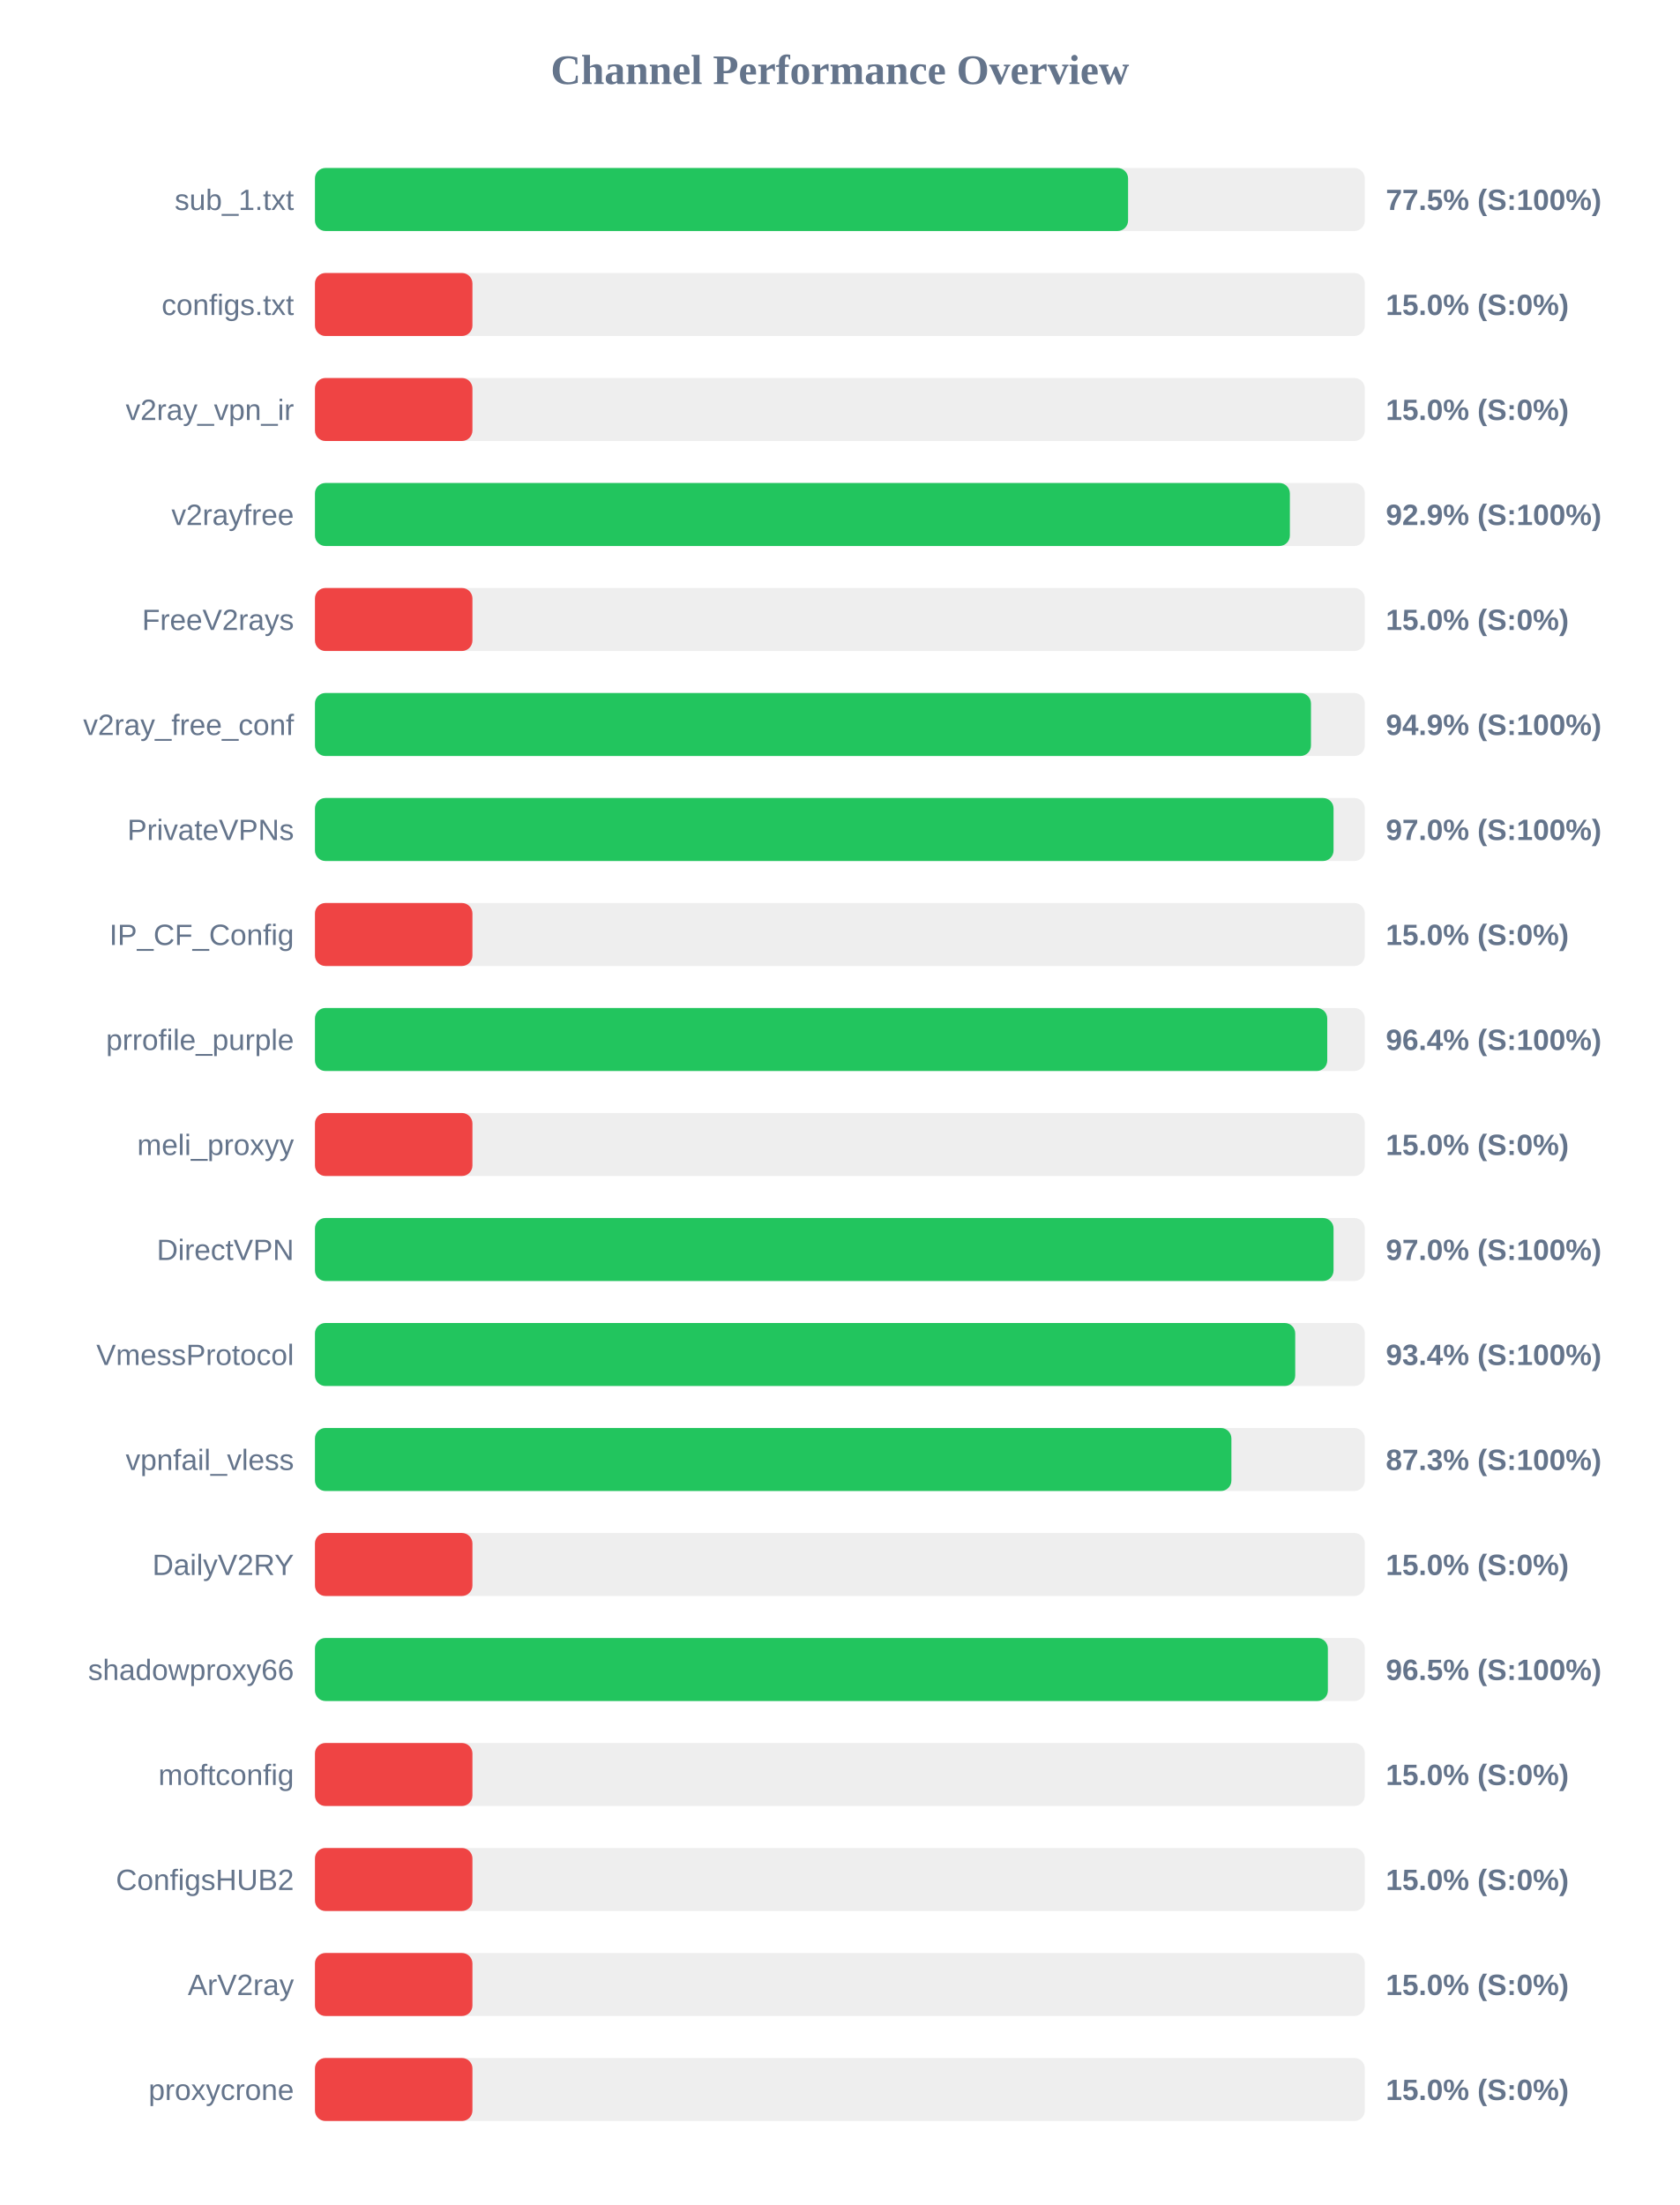
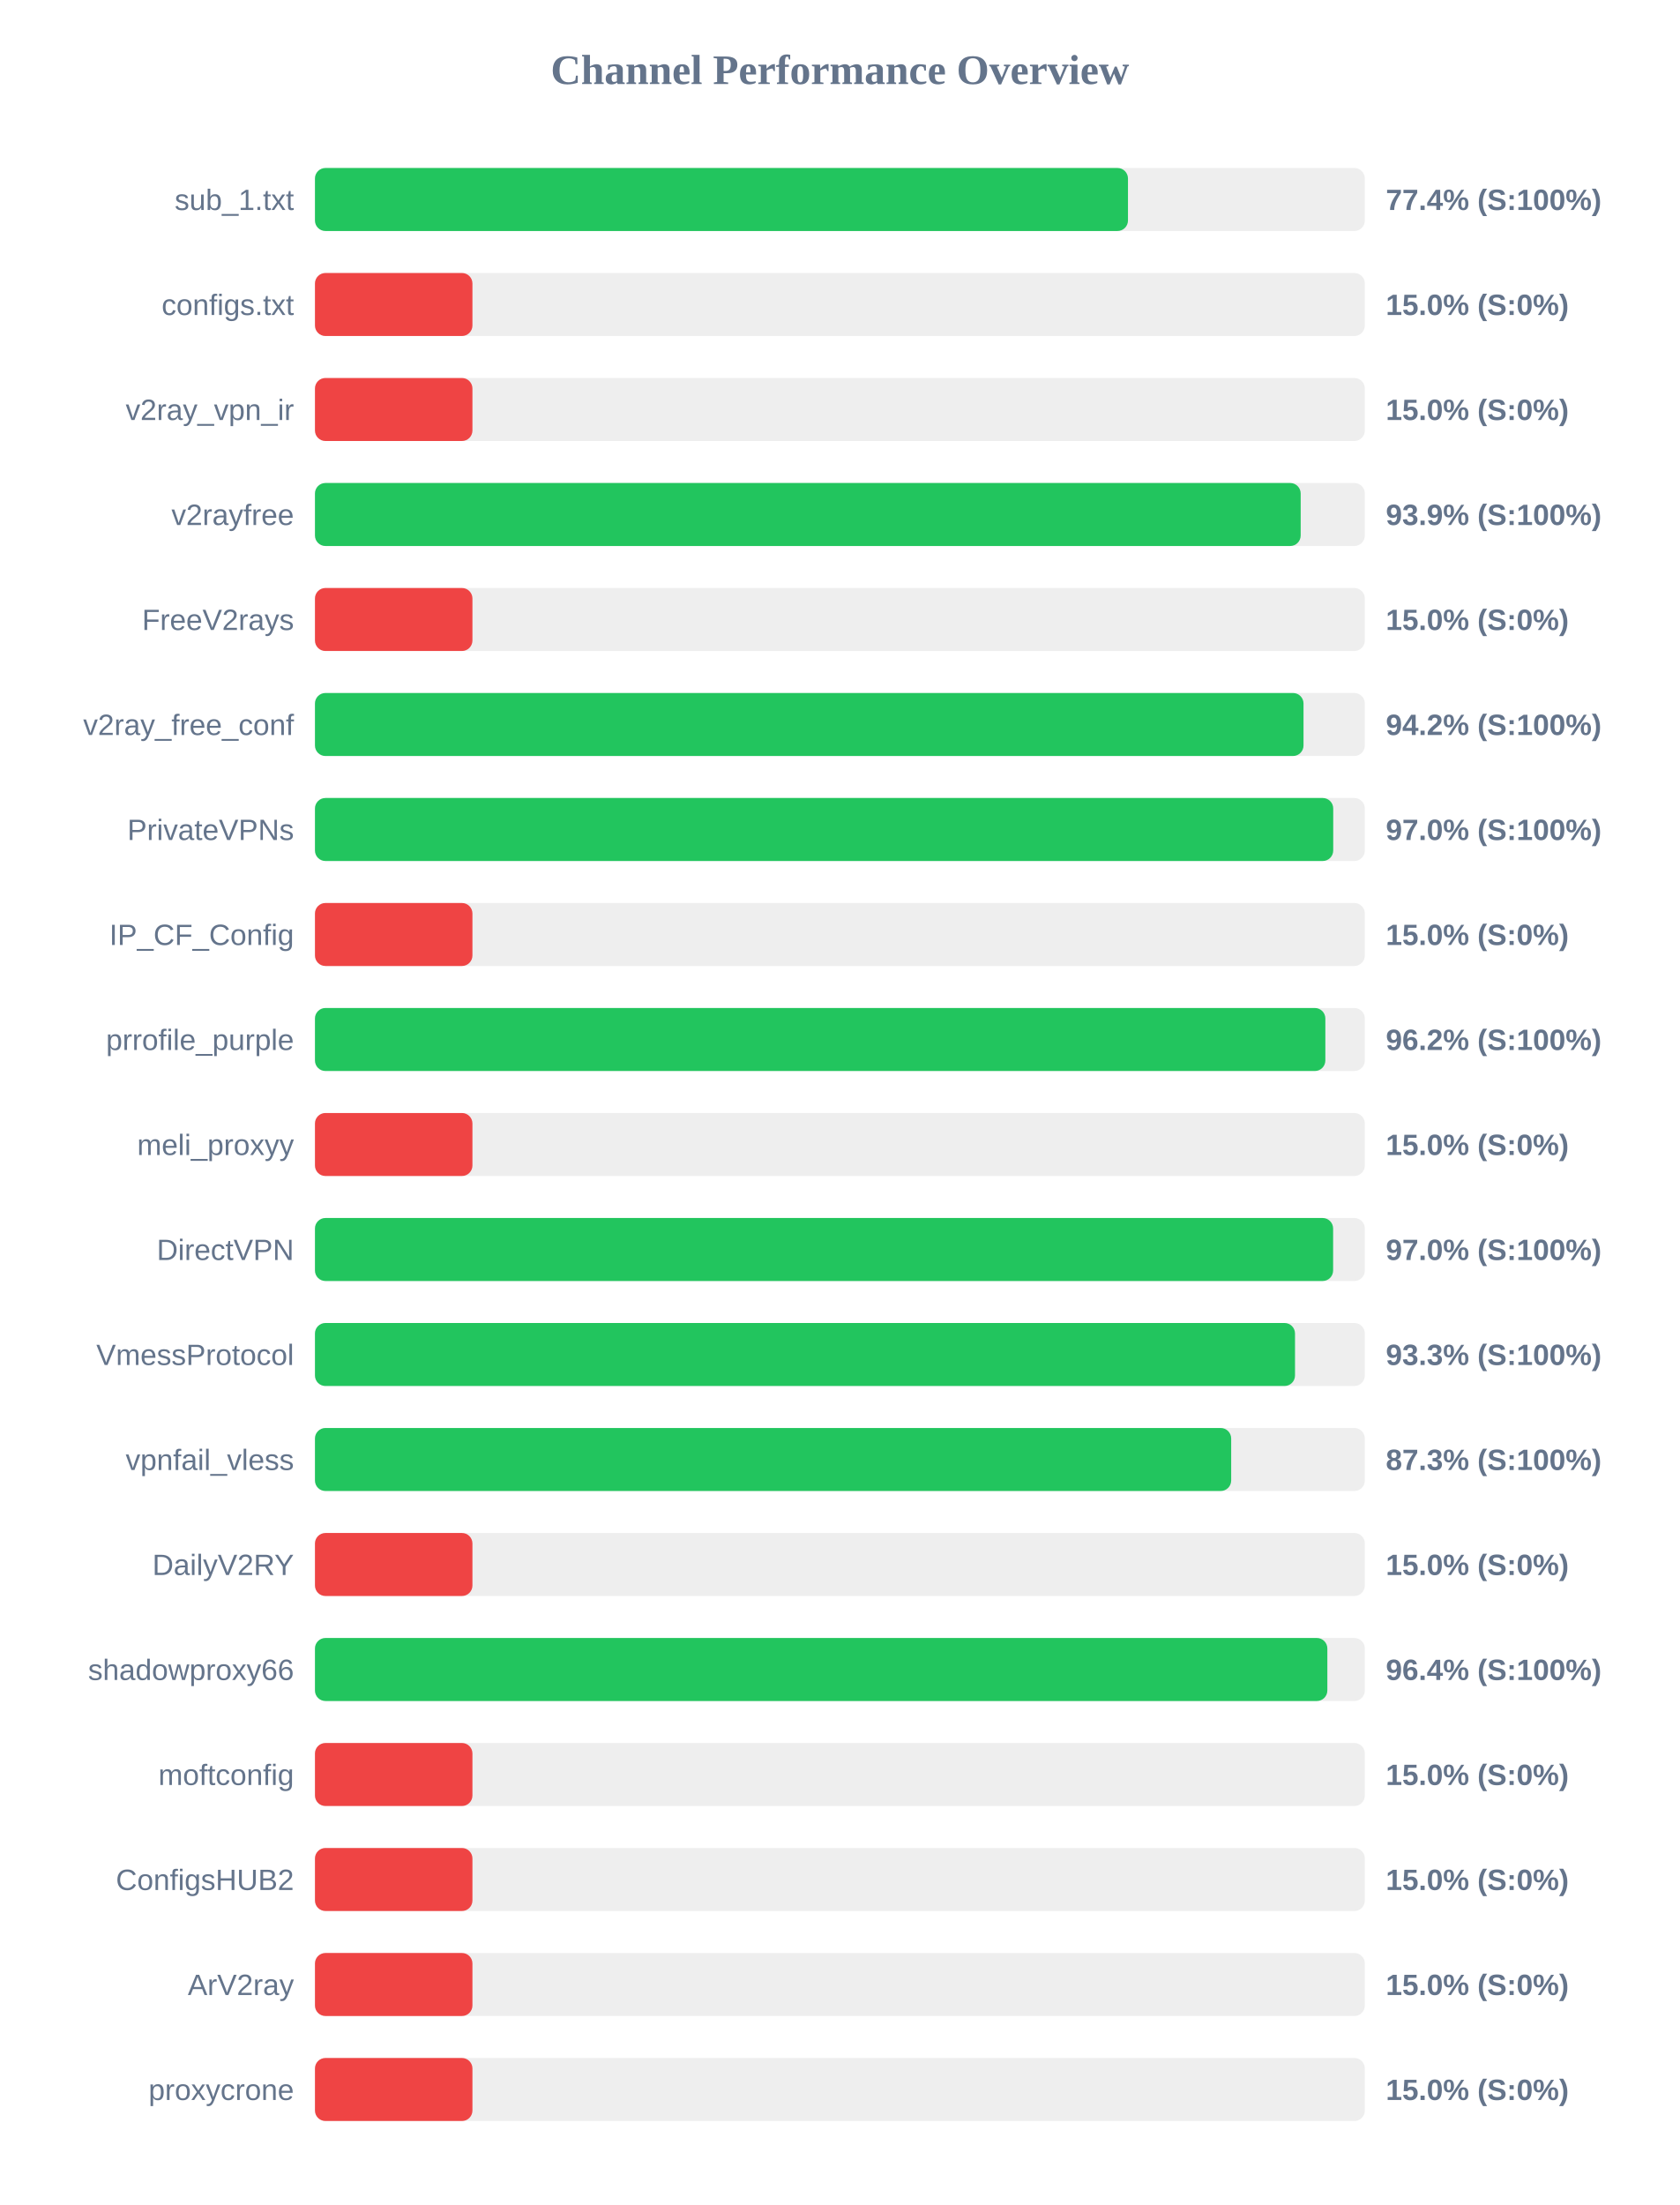
<svg xmlns="http://www.w3.org/2000/svg" width="800" height="1050" version="1.1">
  <style>
        .row { font: 14px Arial; fill: #64748b; }
        .score { font: bold 14px Arial; fill: #64748b; }
    </style>
  <text x="400" y="40" text-anchor="middle" font-size="20px" font-weight="bold" fill="#64748b">Channel Performance Overview</text>
  <rect x="150" y="80" width="500" height="30" fill="#eee" rx="5" />
-   <rect x="150" y="80" width="387.25" height="30" fill="#22c55e" rx="5" />
+   <rect x="150" y="80" width="387.2" height="30" fill="#22c55e" rx="5" />
  <text x="140" y="100" text-anchor="end" class="row">sub_1.txt</text>
-   <text x="660" y="100" text-anchor="start" class="score">77.5% (S:100%)</text>
+   <text x="660" y="100" text-anchor="start" class="score">77.4% (S:100%)</text>
  <rect x="150" y="130" width="500" height="30" fill="#eee" rx="5" />
  <rect x="150" y="130" width="75.0" height="30" fill="#ef4444" rx="5" />
  <text x="140" y="150" text-anchor="end" class="row">configs.txt</text>
  <text x="660" y="150" text-anchor="start" class="score">15.0% (S:0%)</text>
  <rect x="150" y="180" width="500" height="30" fill="#eee" rx="5" />
  <rect x="150" y="180" width="75.0" height="30" fill="#ef4444" rx="5" />
  <text x="140" y="200" text-anchor="end" class="row">v2ray_vpn_ir</text>
  <text x="660" y="200" text-anchor="start" class="score">15.0% (S:0%)</text>
  <rect x="150" y="230" width="500" height="30" fill="#eee" rx="5" />
-   <rect x="150" y="230" width="464.3" height="30" fill="#22c55e" rx="5" />
+   <rect x="150" y="230" width="469.45" height="30" fill="#22c55e" rx="5" />
  <text x="140" y="250" text-anchor="end" class="row">v2rayfree</text>
-   <text x="660" y="250" text-anchor="start" class="score">92.9% (S:100%)</text>
+   <text x="660" y="250" text-anchor="start" class="score">93.9% (S:100%)</text>
  <rect x="150" y="280" width="500" height="30" fill="#eee" rx="5" />
  <rect x="150" y="280" width="75.0" height="30" fill="#ef4444" rx="5" />
  <text x="140" y="300" text-anchor="end" class="row">FreeV2rays</text>
  <text x="660" y="300" text-anchor="start" class="score">15.0% (S:0%)</text>
  <rect x="150" y="330" width="500" height="30" fill="#eee" rx="5" />
-   <rect x="150" y="330" width="474.35" height="30" fill="#22c55e" rx="5" />
+   <rect x="150" y="330" width="470.8" height="30" fill="#22c55e" rx="5" />
  <text x="140" y="350" text-anchor="end" class="row">v2ray_free_conf</text>
-   <text x="660" y="350" text-anchor="start" class="score">94.9% (S:100%)</text>
+   <text x="660" y="350" text-anchor="start" class="score">94.2% (S:100%)</text>
  <rect x="150" y="380" width="500" height="30" fill="#eee" rx="5" />
-   <rect x="150" y="380" width="485.1" height="30" fill="#22c55e" rx="5" />
+   <rect x="150" y="380" width="484.95" height="30" fill="#22c55e" rx="5" />
  <text x="140" y="400" text-anchor="end" class="row">PrivateVPNs</text>
  <text x="660" y="400" text-anchor="start" class="score">97.0% (S:100%)</text>
  <rect x="150" y="430" width="500" height="30" fill="#eee" rx="5" />
  <rect x="150" y="430" width="75.0" height="30" fill="#ef4444" rx="5" />
  <text x="140" y="450" text-anchor="end" class="row">IP_CF_Config</text>
  <text x="660" y="450" text-anchor="start" class="score">15.0% (S:0%)</text>
  <rect x="150" y="480" width="500" height="30" fill="#eee" rx="5" />
-   <rect x="150" y="480" width="482.1" height="30" fill="#22c55e" rx="5" />
+   <rect x="150" y="480" width="481.2" height="30" fill="#22c55e" rx="5" />
  <text x="140" y="500" text-anchor="end" class="row">prrofile_purple</text>
-   <text x="660" y="500" text-anchor="start" class="score">96.4% (S:100%)</text>
+   <text x="660" y="500" text-anchor="start" class="score">96.2% (S:100%)</text>
  <rect x="150" y="530" width="500" height="30" fill="#eee" rx="5" />
  <rect x="150" y="530" width="75.0" height="30" fill="#ef4444" rx="5" />
  <text x="140" y="550" text-anchor="end" class="row">meli_proxyy</text>
  <text x="660" y="550" text-anchor="start" class="score">15.0% (S:0%)</text>
  <rect x="150" y="580" width="500" height="30" fill="#eee" rx="5" />
-   <rect x="150" y="580" width="485.1" height="30" fill="#22c55e" rx="5" />
+   <rect x="150" y="580" width="484.9" height="30" fill="#22c55e" rx="5" />
  <text x="140" y="600" text-anchor="end" class="row">DirectVPN</text>
  <text x="660" y="600" text-anchor="start" class="score">97.0% (S:100%)</text>
  <rect x="150" y="630" width="500" height="30" fill="#eee" rx="5" />
-   <rect x="150" y="630" width="466.85" height="30" fill="#22c55e" rx="5" />
+   <rect x="150" y="630" width="466.75" height="30" fill="#22c55e" rx="5" />
  <text x="140" y="650" text-anchor="end" class="row">VmessProtocol</text>
-   <text x="660" y="650" text-anchor="start" class="score">93.4% (S:100%)</text>
+   <text x="660" y="650" text-anchor="start" class="score">93.3% (S:100%)</text>
  <rect x="150" y="680" width="500" height="30" fill="#eee" rx="5" />
-   <rect x="150" y="680" width="436.45" height="30" fill="#22c55e" rx="5" />
+   <rect x="150" y="680" width="436.35" height="30" fill="#22c55e" rx="5" />
  <text x="140" y="700" text-anchor="end" class="row">vpnfail_vless</text>
  <text x="660" y="700" text-anchor="start" class="score">87.3% (S:100%)</text>
  <rect x="150" y="730" width="500" height="30" fill="#eee" rx="5" />
  <rect x="150" y="730" width="75.0" height="30" fill="#ef4444" rx="5" />
  <text x="140" y="750" text-anchor="end" class="row">DailyV2RY</text>
  <text x="660" y="750" text-anchor="start" class="score">15.0% (S:0%)</text>
  <rect x="150" y="780" width="500" height="30" fill="#eee" rx="5" />
-   <rect x="150" y="780" width="482.4" height="30" fill="#22c55e" rx="5" />
+   <rect x="150" y="780" width="482.15" height="30" fill="#22c55e" rx="5" />
  <text x="140" y="800" text-anchor="end" class="row">shadowproxy66</text>
-   <text x="660" y="800" text-anchor="start" class="score">96.5% (S:100%)</text>
+   <text x="660" y="800" text-anchor="start" class="score">96.4% (S:100%)</text>
  <rect x="150" y="830" width="500" height="30" fill="#eee" rx="5" />
  <rect x="150" y="830" width="75.0" height="30" fill="#ef4444" rx="5" />
  <text x="140" y="850" text-anchor="end" class="row">moftconfig</text>
  <text x="660" y="850" text-anchor="start" class="score">15.0% (S:0%)</text>
  <rect x="150" y="880" width="500" height="30" fill="#eee" rx="5" />
  <rect x="150" y="880" width="75.0" height="30" fill="#ef4444" rx="5" />
  <text x="140" y="900" text-anchor="end" class="row">ConfigsHUB2</text>
  <text x="660" y="900" text-anchor="start" class="score">15.0% (S:0%)</text>
  <rect x="150" y="930" width="500" height="30" fill="#eee" rx="5" />
  <rect x="150" y="930" width="75.0" height="30" fill="#ef4444" rx="5" />
  <text x="140" y="950" text-anchor="end" class="row">ArV2ray</text>
  <text x="660" y="950" text-anchor="start" class="score">15.0% (S:0%)</text>
  <rect x="150" y="980" width="500" height="30" fill="#eee" rx="5" />
  <rect x="150" y="980" width="75.0" height="30" fill="#ef4444" rx="5" />
  <text x="140" y="1000" text-anchor="end" class="row">proxycrone</text>
  <text x="660" y="1000" text-anchor="start" class="score">15.0% (S:0%)</text>
</svg>
